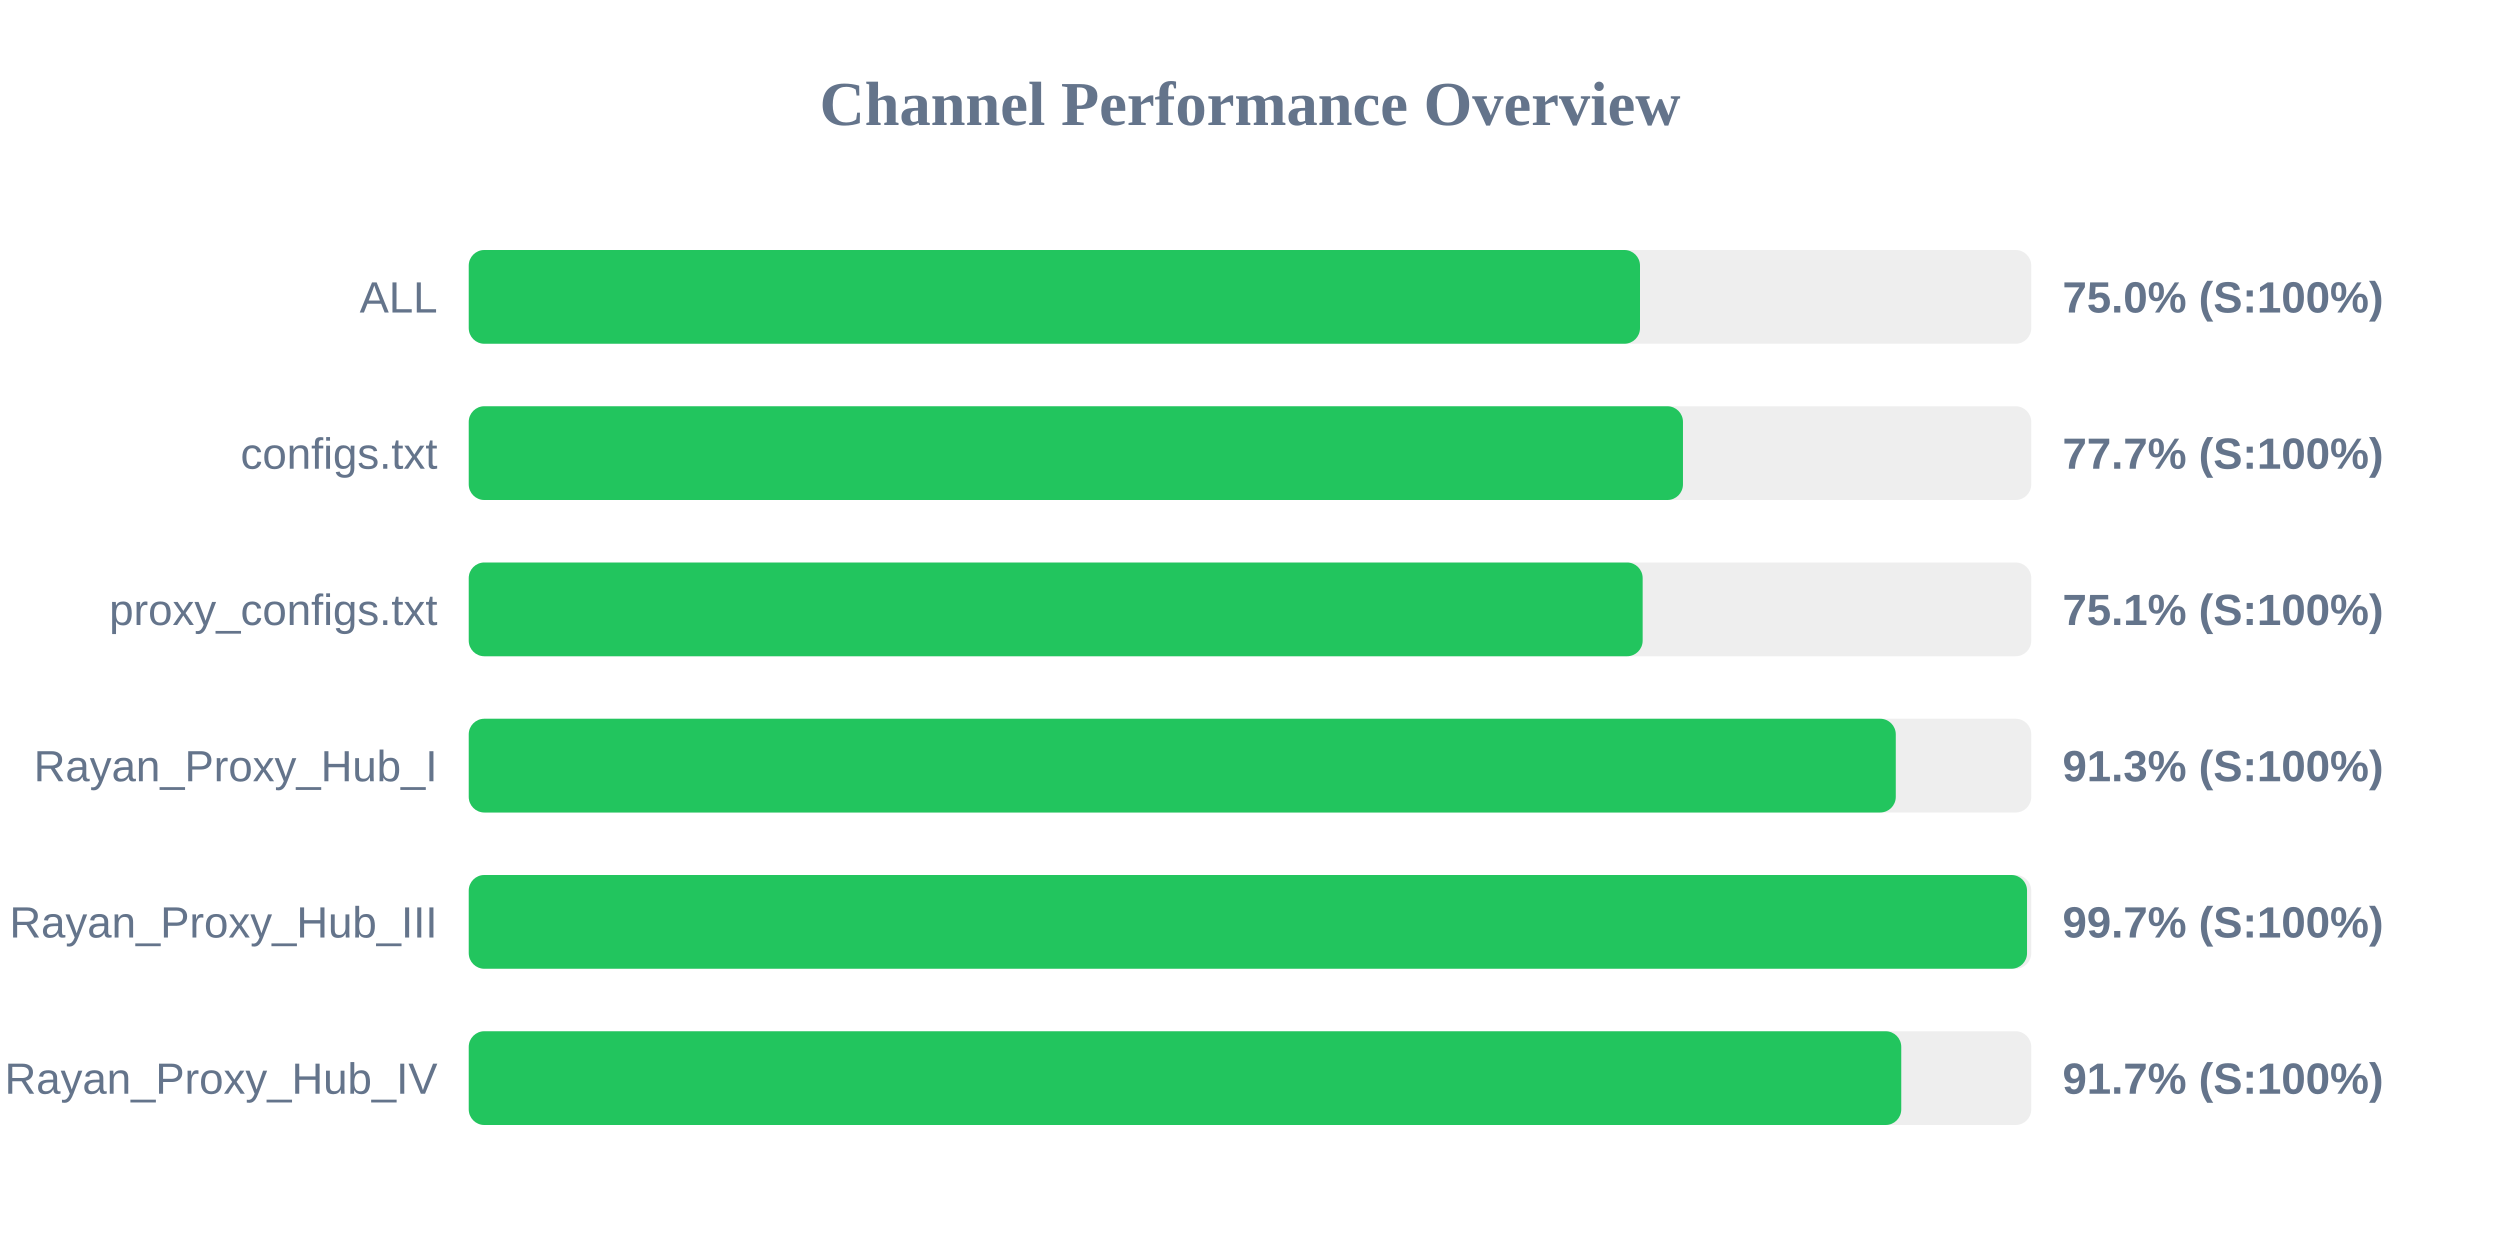
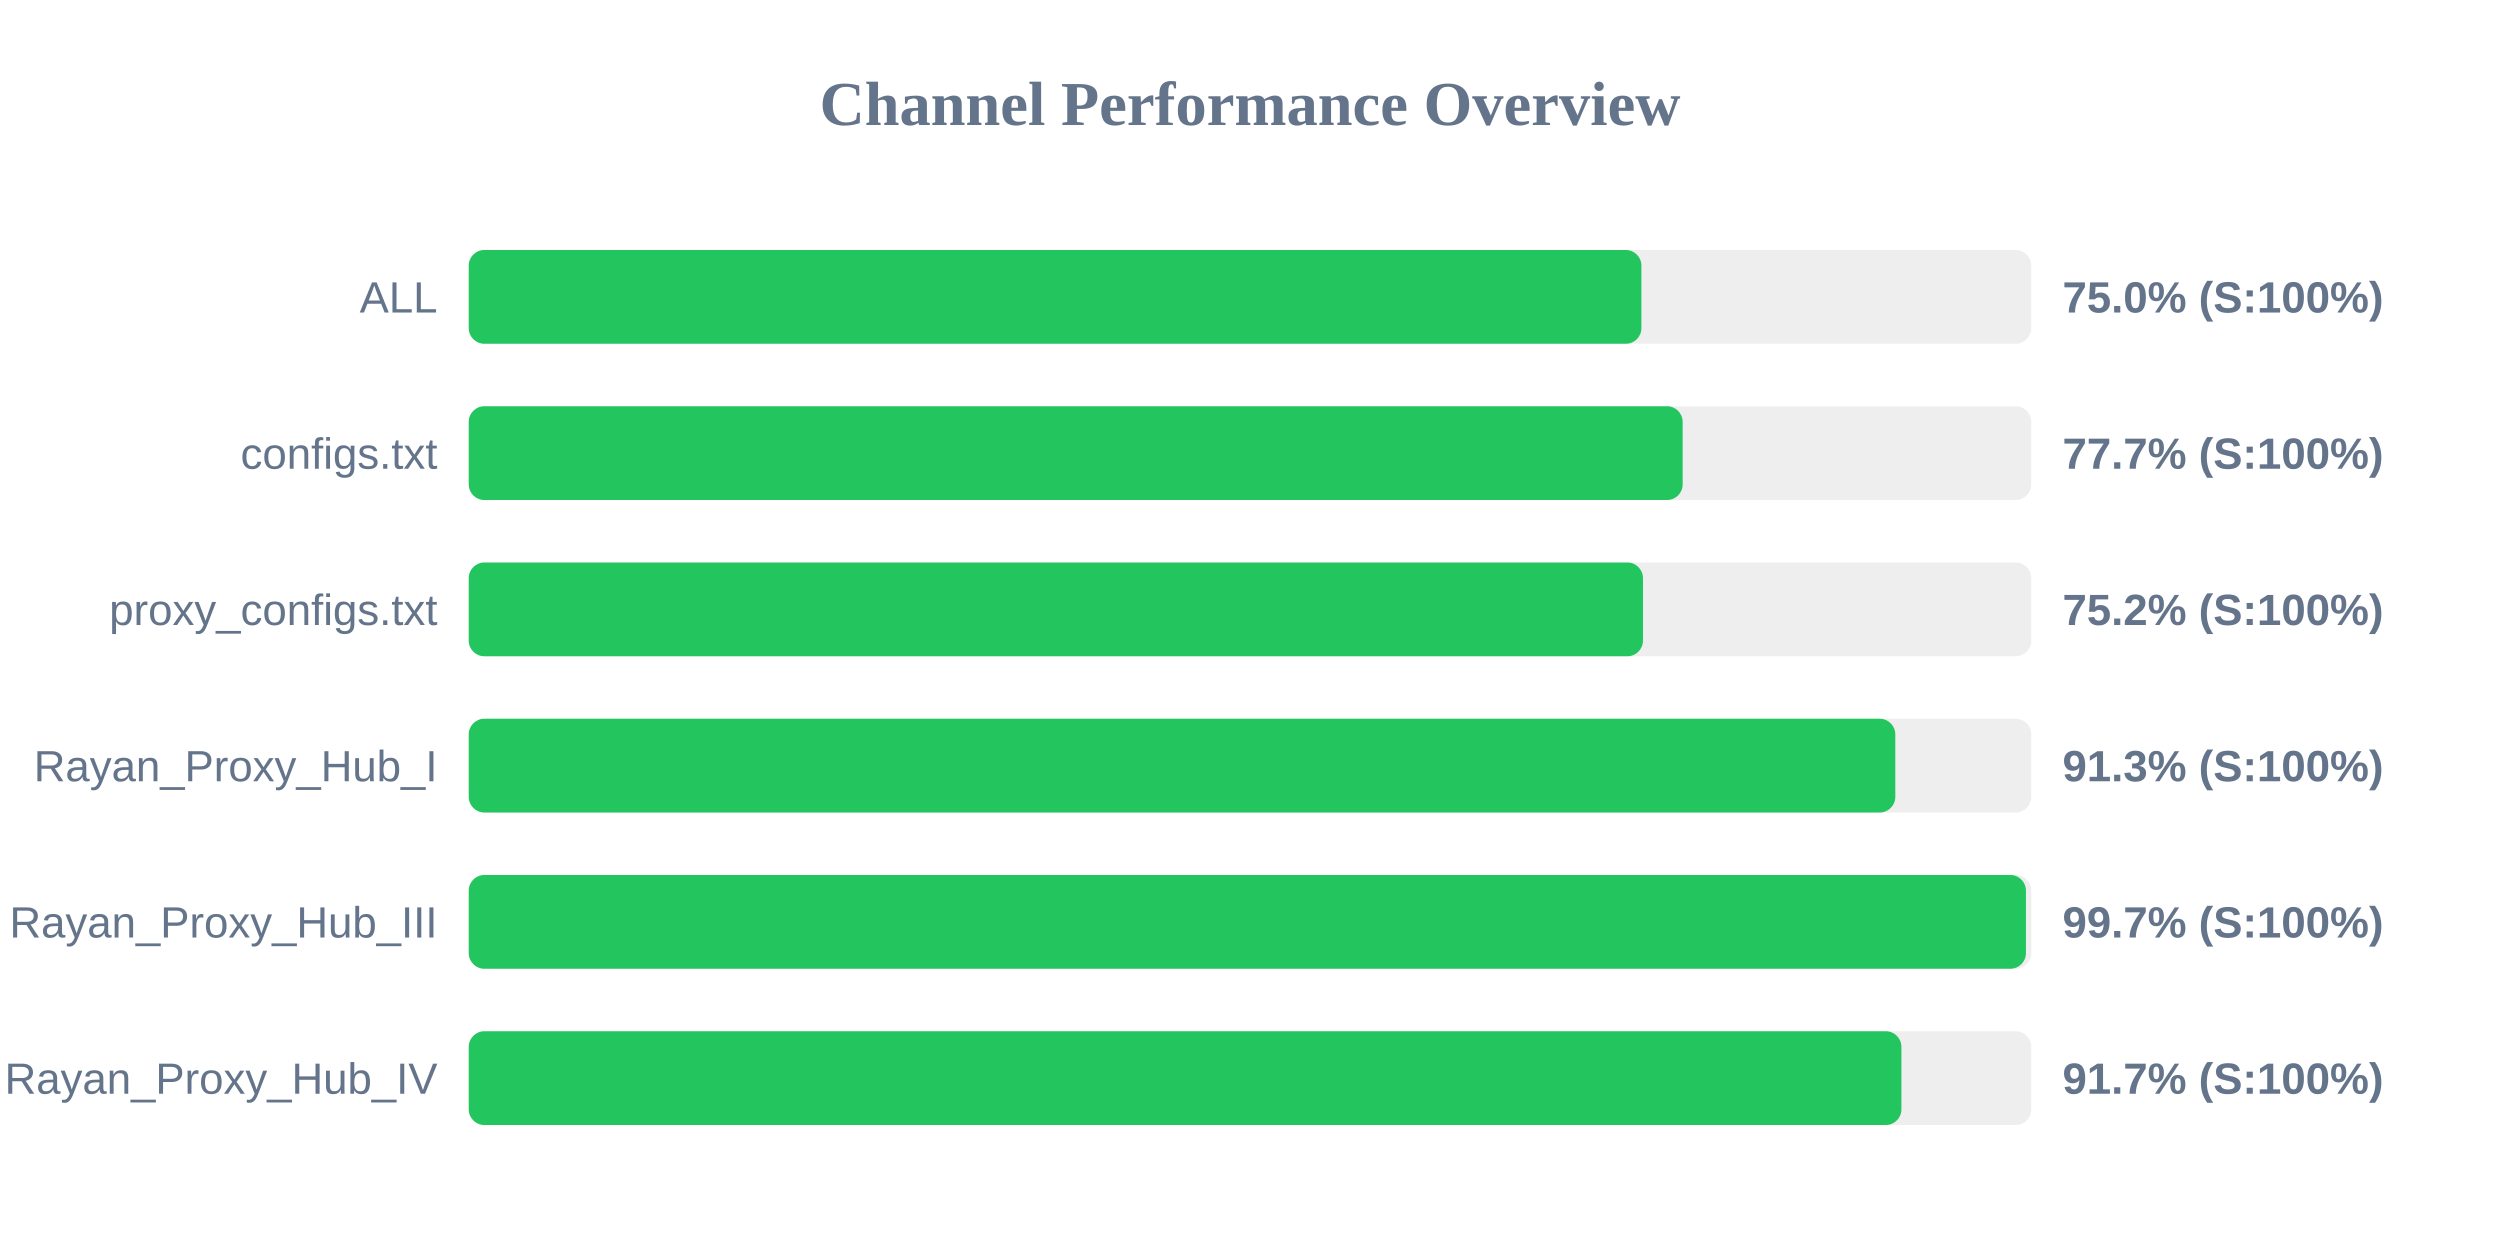
<svg xmlns="http://www.w3.org/2000/svg" width="800" height="400" version="1.1">
  <style>
        .row { font: 14px Arial; fill: #64748b; }
        .score { font: bold 14px Arial; fill: #64748b; }
    </style>
  <text x="400" y="40" text-anchor="middle" font-size="20px" font-weight="bold" fill="#64748b">Channel Performance Overview</text>
  <rect x="150" y="80" width="500" height="30" fill="#eee" rx="5" />
-   <rect x="150" y="80" width="374.8" height="30" fill="#22c55e" rx="5" />
+   <rect x="150" y="80" width="375.25" height="30" fill="#22c55e" rx="5" />
  <text x="140" y="100" text-anchor="end" class="row">ALL</text>
  <text x="660" y="100" text-anchor="start" class="score">75.0% (S:100%)</text>
  <rect x="150" y="130" width="500" height="30" fill="#eee" rx="5" />
-   <rect x="150" y="130" width="388.55" height="30" fill="#22c55e" rx="5" />
+   <rect x="150" y="130" width="388.45" height="30" fill="#22c55e" rx="5" />
  <text x="140" y="150" text-anchor="end" class="row">configs.txt</text>
  <text x="660" y="150" text-anchor="start" class="score">77.7% (S:100%)</text>
  <rect x="150" y="180" width="500" height="30" fill="#eee" rx="5" />
-   <rect x="150" y="180" width="375.65" height="30" fill="#22c55e" rx="5" />
+   <rect x="150" y="180" width="375.75" height="30" fill="#22c55e" rx="5" />
  <text x="140" y="200" text-anchor="end" class="row">proxy_configs.txt</text>
-   <text x="660" y="200" text-anchor="start" class="score">75.1% (S:100%)</text>
+   <text x="660" y="200" text-anchor="start" class="score">75.2% (S:100%)</text>
  <rect x="150" y="230" width="500" height="30" fill="#eee" rx="5" />
-   <rect x="150" y="230" width="456.65" height="30" fill="#22c55e" rx="5" />
+   <rect x="150" y="230" width="456.5" height="30" fill="#22c55e" rx="5" />
  <text x="140" y="250" text-anchor="end" class="row">Rayan_Proxy_Hub_I</text>
  <text x="660" y="250" text-anchor="start" class="score">91.3% (S:100%)</text>
  <rect x="150" y="280" width="500" height="30" fill="#eee" rx="5" />
-   <rect x="150" y="280" width="498.65" height="30" fill="#22c55e" rx="5" />
+   <rect x="150" y="280" width="498.3" height="30" fill="#22c55e" rx="5" />
  <text x="140" y="300" text-anchor="end" class="row">Rayan_Proxy_Hub_III</text>
  <text x="660" y="300" text-anchor="start" class="score">99.7% (S:100%)</text>
  <rect x="150" y="330" width="500" height="30" fill="#eee" rx="5" />
-   <rect x="150" y="330" width="458.4" height="30" fill="#22c55e" rx="5" />
+   <rect x="150" y="330" width="458.45" height="30" fill="#22c55e" rx="5" />
  <text x="140" y="350" text-anchor="end" class="row">Rayan_Proxy_Hub_IV</text>
  <text x="660" y="350" text-anchor="start" class="score">91.7% (S:100%)</text>
</svg>
